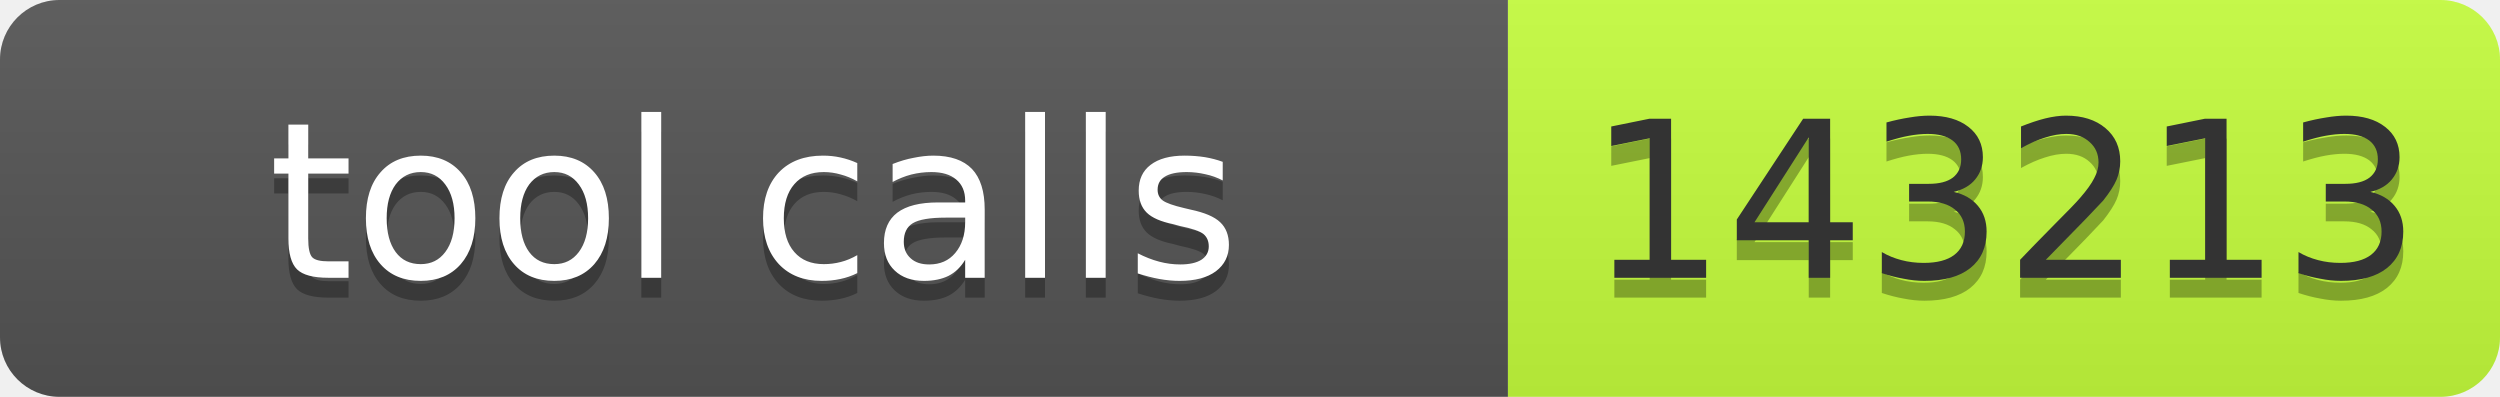
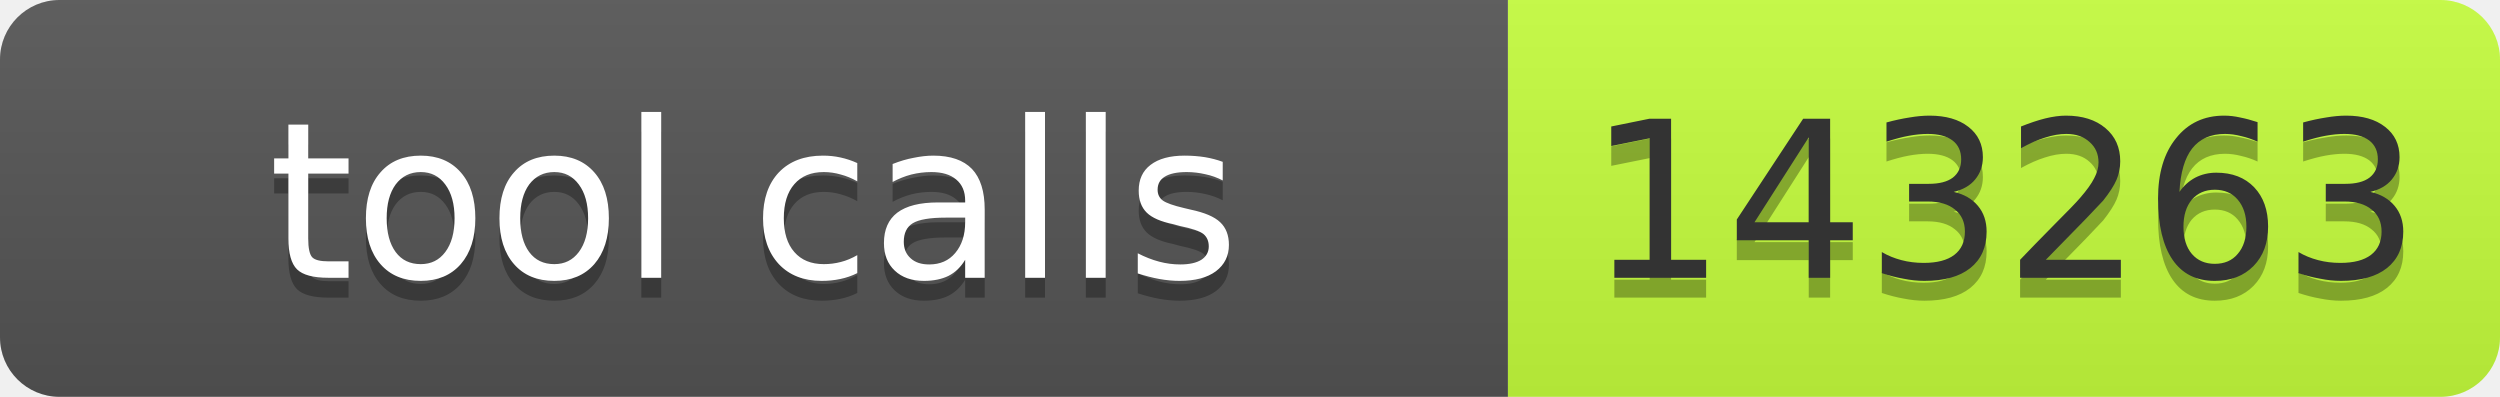
- <svg xmlns="http://www.w3.org/2000/svg" width="126" height="20" role="img" aria-label="tool calls: 143213">
+ <svg xmlns="http://www.w3.org/2000/svg" width="126" height="20" role="img" aria-label="tool calls: 143263">
  <linearGradient id="s" x2="0" y2="100%">
    <stop offset="0" stop-color="#bbb" stop-opacity=".1" />
    <stop offset="1" stop-opacity=".1" />
  </linearGradient>
  <clipPath id="r">
    <rect width="126" height="20" rx="3" fill="#fff" />
  </clipPath>
  <g clip-path="url(#r)">
    <rect width="76" height="20" fill="#555" />
    <rect x="76" width="50" height="20" fill="#c6ff3d" />
    <rect width="126" height="20" fill="url(#s)" />
  </g>
  <g font-family="Verdana,Geneva,DejaVu Sans,sans-serif" font-size="11">
    <text x="38" y="15" fill="#010101" fill-opacity=".3" text-anchor="middle" textLength="66">tool calls</text>
    <text x="38" y="14" fill="#fff" text-anchor="middle" textLength="66">tool calls</text>
-     <text x="101" y="15" fill="#010101" fill-opacity=".3" text-anchor="middle" textLength="40">143213</text>
-     <text x="101" y="14" fill="#333" text-anchor="middle" textLength="40">143213</text>
+     <text x="101" y="15" fill="#010101" fill-opacity=".3" text-anchor="middle" textLength="40">143263</text>
+     <text x="101" y="14" fill="#333" text-anchor="middle" textLength="40">143263</text>
  </g>
</svg>
